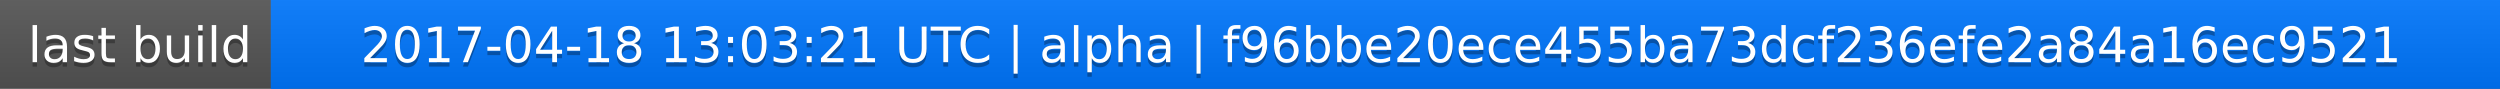
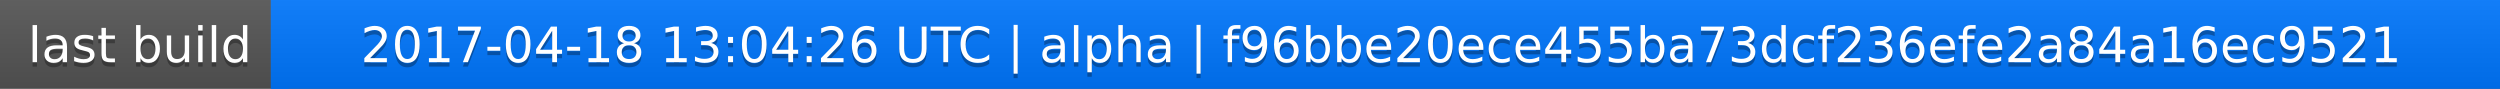
<svg xmlns="http://www.w3.org/2000/svg" width="563" height="20">
  <linearGradient id="a" x2="0" y2="100%">
    <stop offset="0" stop-color="#bbb" stop-opacity=".1" />
    <stop offset="1" stop-opacity=".1" />
  </linearGradient>
  <rect rx="0" width="563" height="20" fill="#555" />
  <rect rx="0" x="61" width="502" height="20" fill="#07f" />
  <path fill="#07f" d="M61 0h4v20h-4z" />
  <rect rx="0" width="563" height="20" fill="url(#a)" />
  <g fill="#fff" text-anchor="middle" font-family="DejaVu Sans,Verdana,Geneva,sans-serif" font-size="11">
    <text x="31.5" y="15" fill="#010101" fill-opacity=".3">last build</text>
    <text x="31.5" y="14">last build</text>
-     <text x="311" y="15" fill="#010101" fill-opacity=".3">2017-04-18 13:03:21 UTC | alpha | f96bbe20ece455ba73dcf236efe2a84a16ec9521</text>
-     <text x="311" y="14">2017-04-18 13:03:21 UTC | alpha | f96bbe20ece455ba73dcf236efe2a84a16ec9521</text>
+     <text x="311" y="15" fill="#010101" fill-opacity=".3">2017-04-18 13:04:26 UTC | alpha | f96bbe20ece455ba73dcf236efe2a84a16ec9521</text>
+     <text x="311" y="14">2017-04-18 13:04:26 UTC | alpha | f96bbe20ece455ba73dcf236efe2a84a16ec9521</text>
  </g>
</svg>
